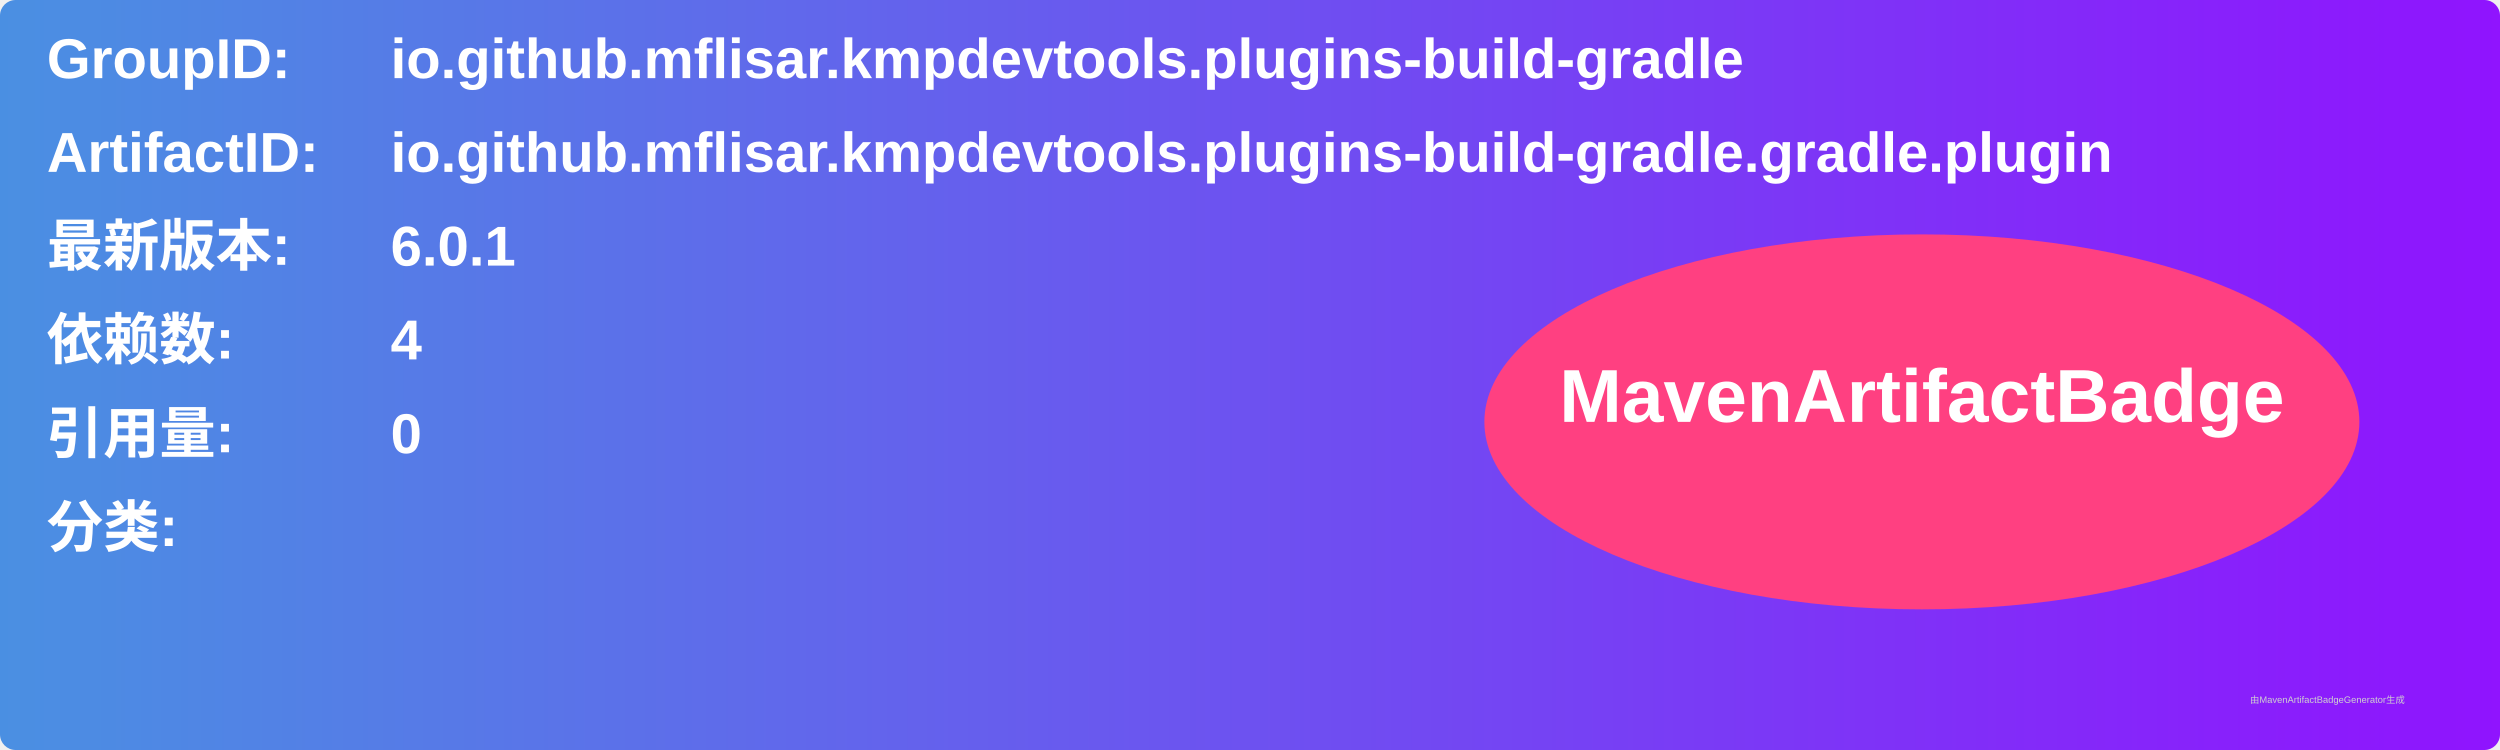
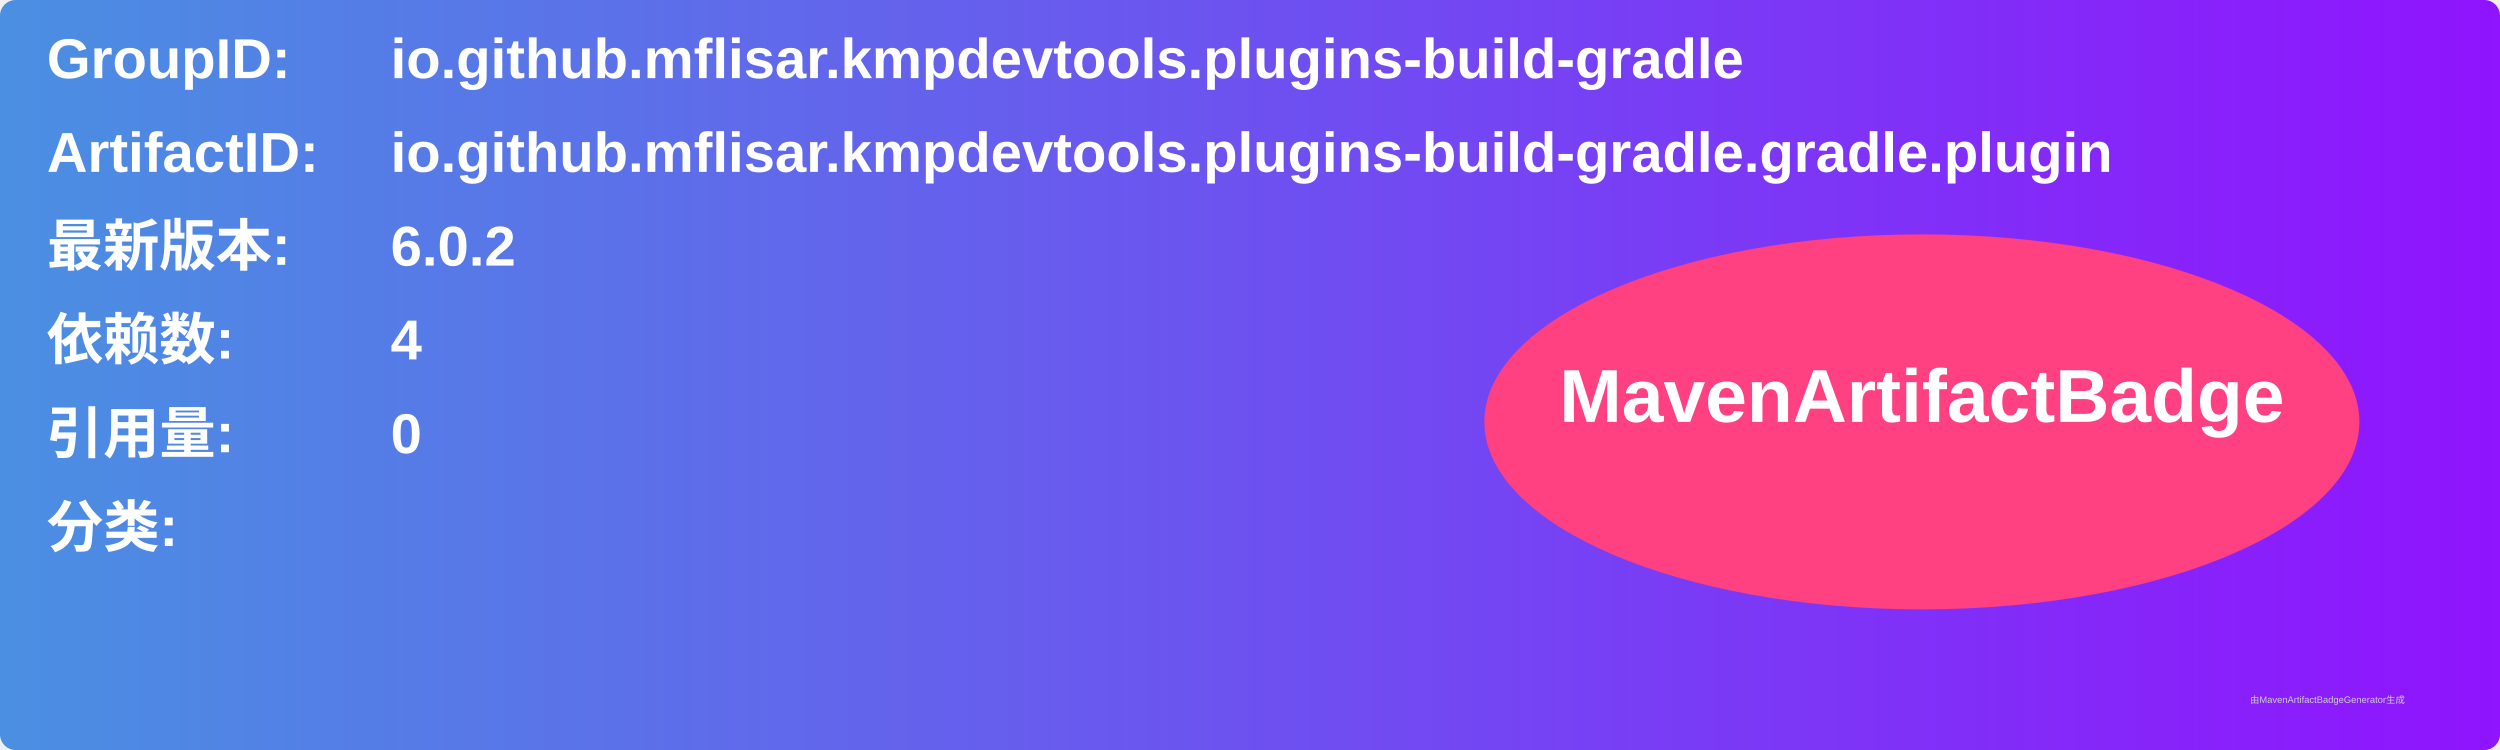
<svg xmlns="http://www.w3.org/2000/svg" width="800" height="240" viewBox="0 0 800 240">
  <linearGradient id="grad" x1="0%" y1="0%" x2="100%" y2="0%">
    <stop offset="0%" stop-color="#4a90e2" />
    <stop offset="100%" stop-color="#9013fe" />
  </linearGradient>
  <rect width="100%" height="100%" rx="5" ry="5" fill="url(#grad)" />
  <g transform="translate(15, 15)">
    <text x="0" y="10" font-family="Arial" font-size="18" fill="white" font-weight="bold" width="260">GroupID:</text>
    <text x="110" y="10" font-family="Arial" font-size="18" fill="white" font-weight="bold" width="460">io.github.mflisar.kmpdevtools.plugins-build-gradle</text>
    <text x="0" y="40" font-family="Arial" font-size="18" fill="white" font-weight="bold" width="260">ArtifactID:</text>
    <text x="110" y="40" font-family="Arial" font-size="18" fill="white" font-weight="bold" width="460">io.github.mflisar.kmpdevtools.plugins-build-gradle.gradle.plugin</text>
    <text x="0" y="70" font-family="Arial" font-size="18" fill="white" font-weight="bold">最新版本:</text>
    <text x="110" y="70" font-family="Arial" font-size="18" fill="white" font-weight="bold">
-       <tspan font-weight="bold">6.0.1</tspan>
+       <tspan font-weight="bold">6.0.2</tspan>
    </text>
    <text x="0" y="100" font-family="Arial" font-size="18" fill="white" font-weight="bold">依赖数: </text>
    <text x="110" y="100" font-family="Arial" font-size="18" fill="white">
      <tspan font-weight="bold">4</tspan>
    </text>
    <text x="0" y="130" font-family="Arial" font-size="18" fill="white" font-weight="bold">引用量: </text>
    <text x="110" y="130" font-family="Arial" font-size="18" fill="white">
      <tspan font-weight="bold">0</tspan>
    </text>
    <text x="0" y="160" font-family="Arial" font-size="18" fill="white" font-weight="bold">分类:</text>
    <text x="10" y="190" font-family="Arial" font-size="10" fill="white">
      <tspan font-weight="bold" />
    </text>
    <ellipse cx="600" cy="120" rx="140" ry="60" fill="#ff4081" />
    <text x="600" y="120" text-anchor="middle" font-family="Arial" font-size="24" fill="white" font-weight="bold">MavenArtifactBadge</text>
  </g>
  <text x="720" y="225" font-family="Arial" font-size="3" fill="#d0d0d0">由MavenArtifactBadgeGenerator生成</text>
</svg>
